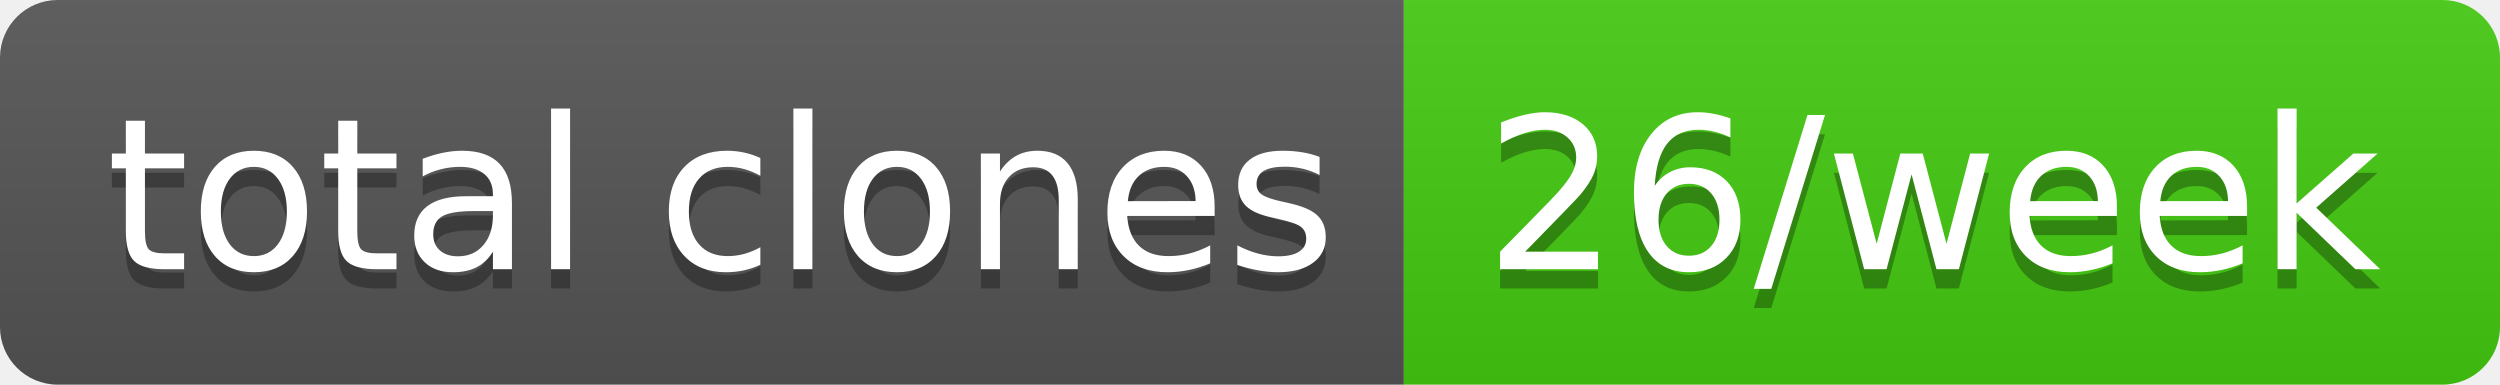
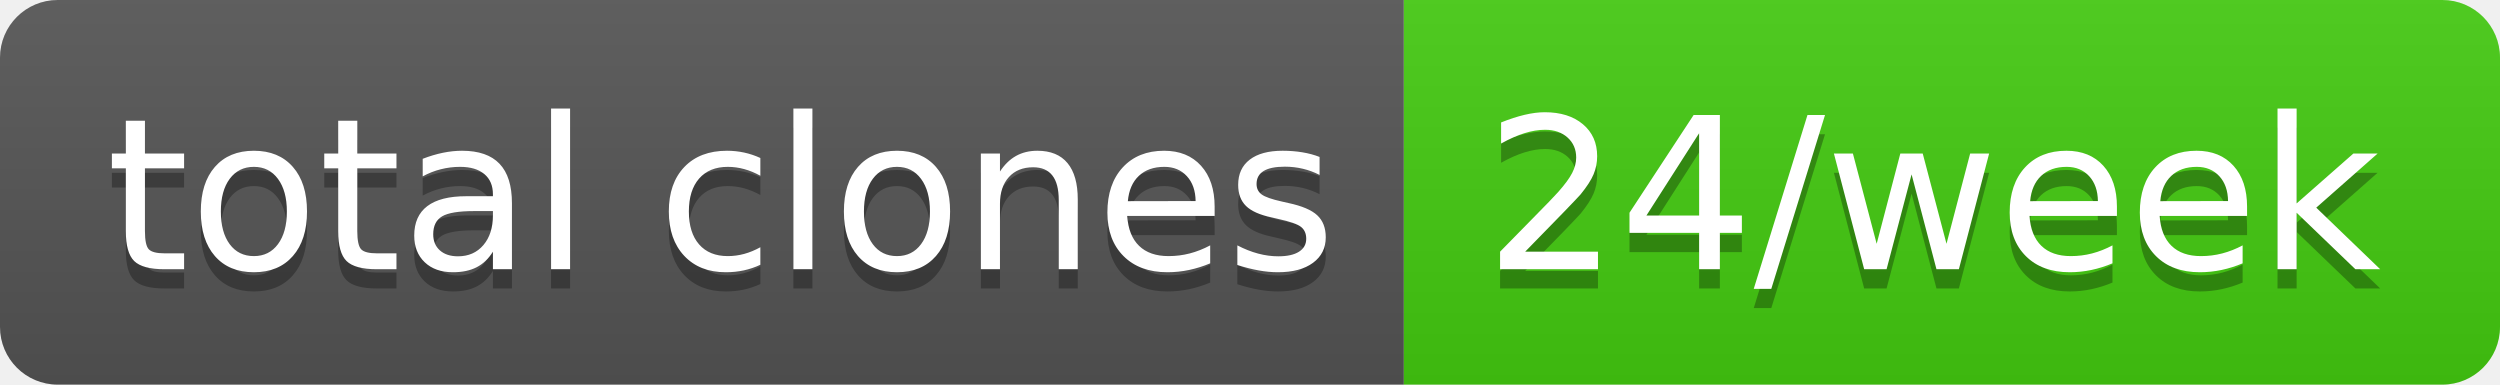
- <svg xmlns="http://www.w3.org/2000/svg" width="130" height="20" role="img" aria-label="total clones: 26/week">
+ <svg xmlns="http://www.w3.org/2000/svg" width="130" height="20" role="img" aria-label="total clones: 24/week">
  <linearGradient id="s" x2="0" y2="100%">
    <stop offset="0" stop-color="#bbb" stop-opacity=".1" />
    <stop offset="1" stop-opacity=".1" />
  </linearGradient>
  <clipPath id="r">
    <rect width="130" height="20" rx="3" fill="#fff" />
  </clipPath>
  <g clip-path="url(#r)">
    <rect width="73" height="20" fill="#555" />
    <rect x="73" width="57" height="20" fill="#4c1" />
    <rect width="130" height="20" fill="url(#s)" />
  </g>
  <g fill="#fff" text-anchor="middle" font-family="Verdana,Geneva,DejaVu Sans,sans-serif" text-rendering="geometricPrecision" font-size="110">
    <text aria-hidden="true" x="375" y="150" fill="#010101" fill-opacity=".3" transform="scale(.1)" textLength="630">total clones</text>
    <text x="375" y="140" transform="scale(.1)" fill="#fff" textLength="630">total clones</text>
-     <text aria-hidden="true" x="1005" y="150" fill="#010101" fill-opacity=".3" transform="scale(.1)" textLength="470">26/week</text>
-     <text x="1005" y="140" transform="scale(.1)" fill="#fff" textLength="470">26/week</text>
+     <text aria-hidden="true" x="1005" y="150" fill="#010101" fill-opacity=".3" transform="scale(.1)" textLength="470">24/week</text>
+     <text x="1005" y="140" transform="scale(.1)" fill="#fff" textLength="470">24/week</text>
  </g>
</svg>
